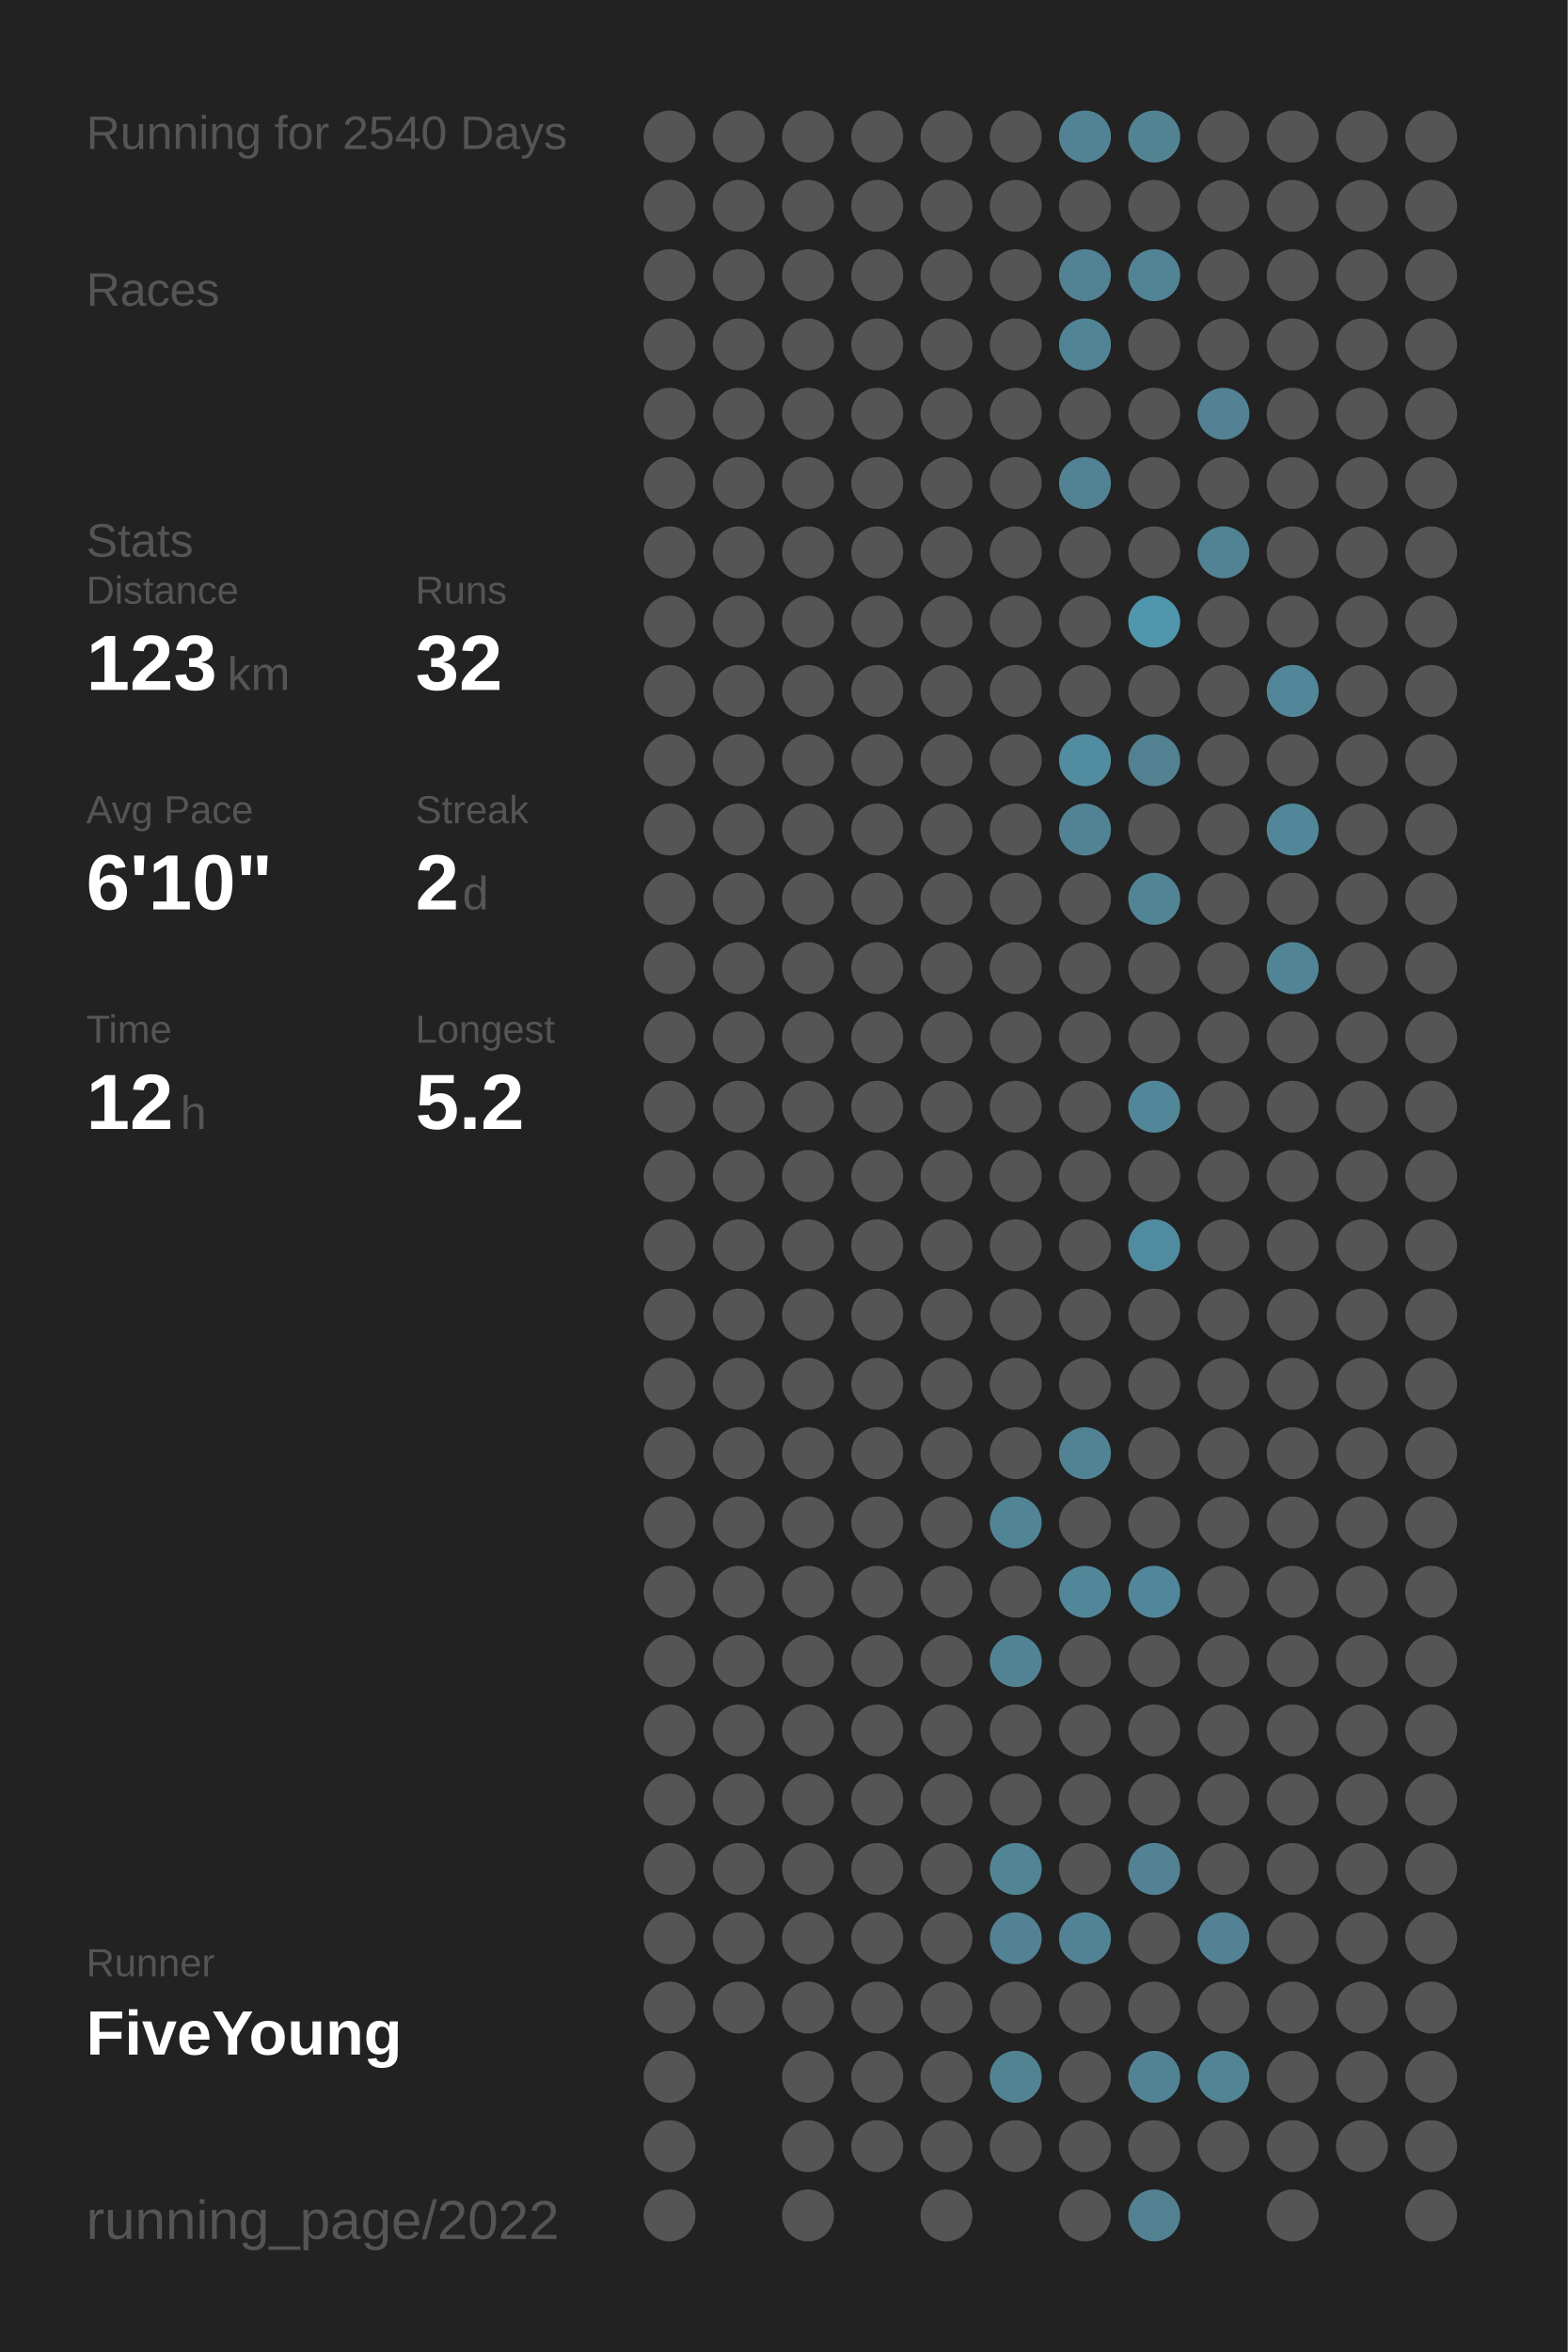
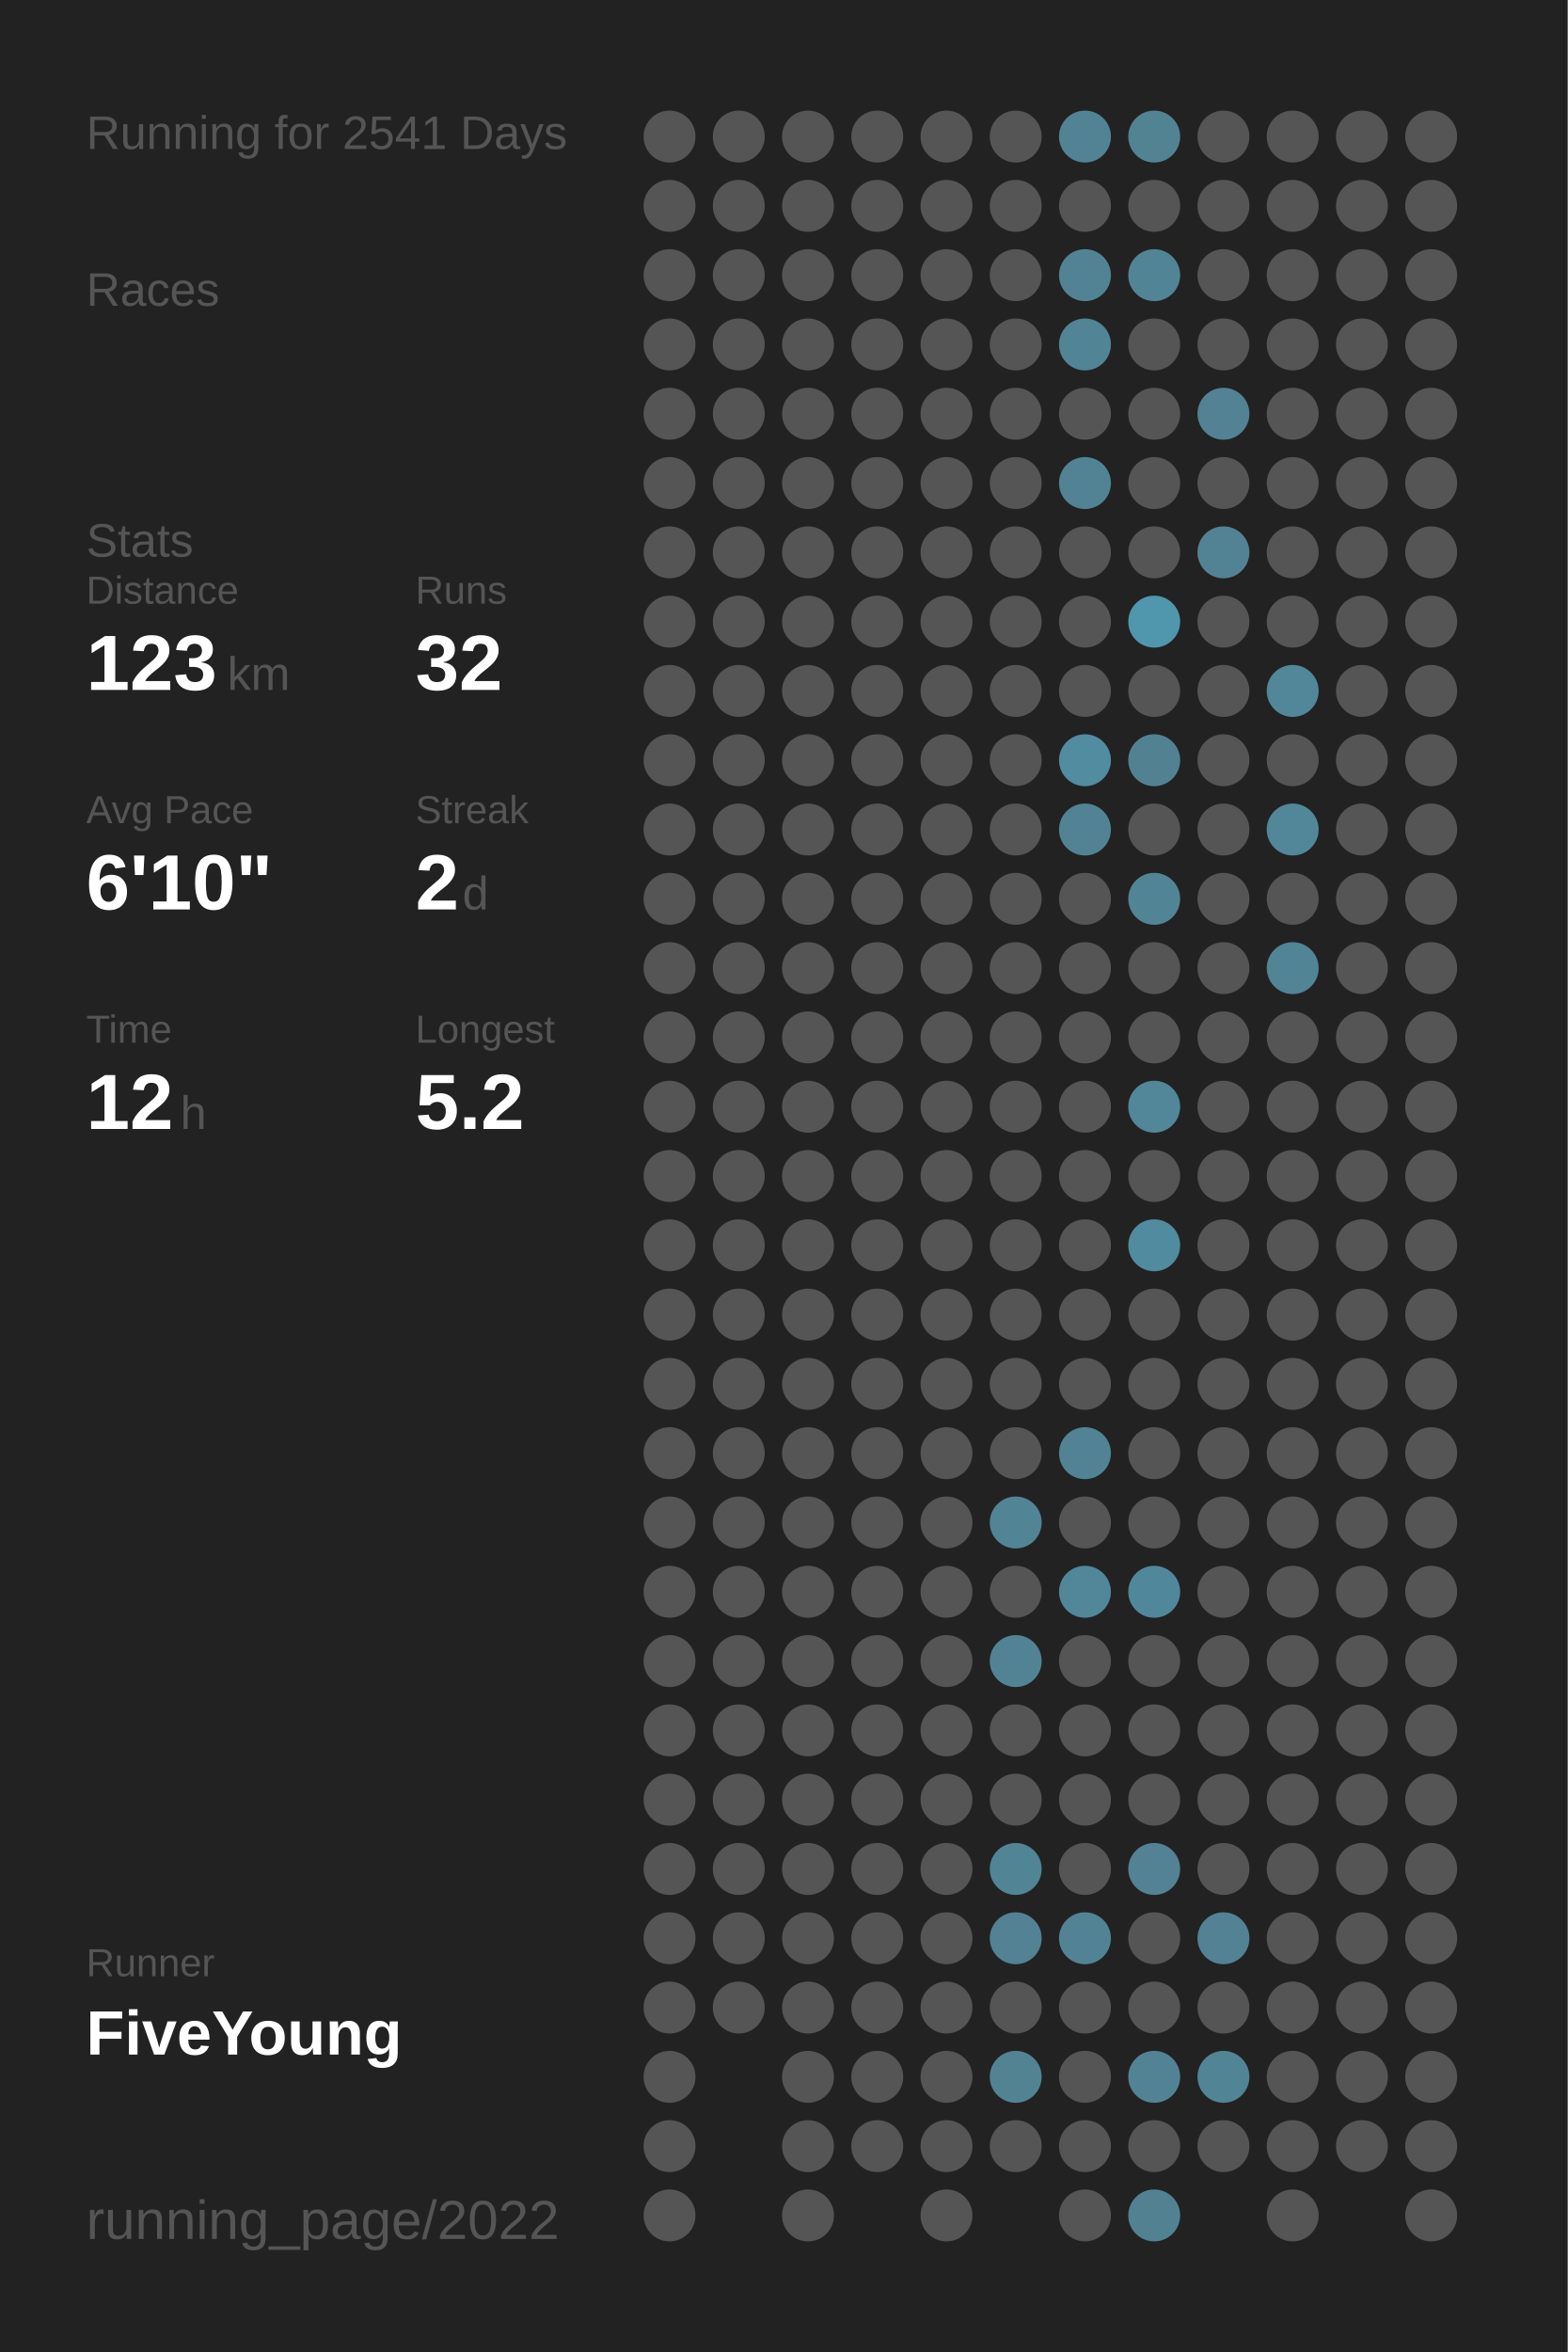
<svg xmlns="http://www.w3.org/2000/svg" baseProfile="full" height="300mm" version="1.1" viewBox="0,0,200,300" width="200mm">
  <defs />
  <rect fill="#222222" height="300" width="200" x="0" y="0" />
-   <text fill="#555555" style="font-size:6px; font-family:Arial;" x="11" y="19">Running for 2540 Days</text>
+   <text fill="#555555" style="font-size:6px; font-family:Arial;" x="11" y="19">Running for 2541 Days</text>
  <text fill="#555555" style="font-size:6px; font-family:Arial;" x="11" y="39">Races</text>
  <text fill="#555555" style="font-size:6px; font-family:Arial;" x="11" y="71">Stats</text>
  <text fill="#555555" style="font-size:5px; font-family:Arial;" x="11" y="77">Distance</text>
  <text fill="#FFFFFF" style="font-size:10px; font-family:Arial; font-weight:bold;" x="11" y="88">123</text>
  <text fill="#555555" style="font-size:6px; font-family:Arial;" x="29" y="88">km</text>
  <text fill="#555555" style="font-size:5px; font-family:Arial;" x="53" y="77">Runs</text>
  <text fill="#FFFFFF" style="font-size:10px; font-family:Arial; font-weight:bold;" x="53" y="88">32</text>
  <text fill="#555555" style="font-size:5px; font-family:Arial;" x="11" y="105">Avg Pace</text>
  <text fill="#FFFFFF" style="font-size:10px; font-family:Arial; font-weight:bold;" x="11" y="116">6'10"</text>
  <text fill="#555555" style="font-size:5px; font-family:Arial;" x="53" y="105">Streak</text>
  <text fill="#FFFFFF" style="font-size:10px; font-family:Arial; font-weight:bold;" x="53" y="116">2</text>
  <text fill="#555555" style="font-size:6px; font-family:Arial;" x="59" y="116">d</text>
  <text fill="#555555" style="font-size:5px; font-family:Arial;" x="11" y="133">Time</text>
  <text fill="#FFFFFF" style="font-size:10px; font-family:Arial; font-weight:bold;" x="11" y="144">12</text>
  <text fill="#555555" style="font-size:6px; font-family:Arial;" x="23" y="144">h</text>
  <text fill="#555555" style="font-size:5px; font-family:Arial;" x="53" y="133">Longest</text>
  <text fill="#FFFFFF" style="font-size:10px; font-family:Arial; font-weight:bold;" x="53" y="144">5.2</text>
  <text fill="#555555" style="font-size:5px; font-family:Arial;" x="11" y="252.065">Runner</text>
  <text fill="#FFFFFF" style="font-size:8px; font-family:Arial; font-weight:bold;" x="11" y="262.065">FiveYoung</text>
  <text fill="#555555" style="font-size:7px; font-family:Arial;" x="11" y="285.581">running_page/2022</text>
  <circle cx="85.417" cy="17.419" fill="#555555" r="3.312" />
  <circle cx="85.417" cy="26.258" fill="#555555" r="3.312" />
  <circle cx="85.417" cy="35.097" fill="#555555" r="3.312" />
  <circle cx="85.417" cy="43.935" fill="#555555" r="3.312" />
  <circle cx="85.417" cy="52.774" fill="#555555" r="3.312" />
  <circle cx="85.417" cy="61.613" fill="#555555" r="3.312" />
  <circle cx="85.417" cy="70.452" fill="#555555" r="3.312" />
  <circle cx="85.417" cy="79.29" fill="#555555" r="3.312" />
  <circle cx="85.417" cy="88.129" fill="#555555" r="3.312" />
  <circle cx="85.417" cy="96.968" fill="#555555" r="3.312" />
  <circle cx="85.417" cy="105.806" fill="#555555" r="3.312" />
  <circle cx="85.417" cy="114.645" fill="#555555" r="3.312" />
  <circle cx="85.417" cy="123.484" fill="#555555" r="3.312" />
  <circle cx="85.417" cy="132.323" fill="#555555" r="3.312" />
  <circle cx="85.417" cy="141.161" fill="#555555" r="3.312" />
  <circle cx="85.417" cy="150" fill="#555555" r="3.312" />
  <circle cx="85.417" cy="158.839" fill="#555555" r="3.312" />
  <circle cx="85.417" cy="167.677" fill="#555555" r="3.312" />
  <circle cx="85.417" cy="176.516" fill="#555555" r="3.312" />
  <circle cx="85.417" cy="185.355" fill="#555555" r="3.312" />
  <circle cx="85.417" cy="194.194" fill="#555555" r="3.312" />
  <circle cx="85.417" cy="203.032" fill="#555555" r="3.312" />
  <circle cx="85.417" cy="211.871" fill="#555555" r="3.312" />
  <circle cx="85.417" cy="220.71" fill="#555555" r="3.312" />
  <circle cx="85.417" cy="229.548" fill="#555555" r="3.312" />
  <circle cx="85.417" cy="238.387" fill="#555555" r="3.312" />
  <circle cx="85.417" cy="247.226" fill="#555555" r="3.312" />
  <circle cx="85.417" cy="256.065" fill="#555555" r="3.312" />
  <circle cx="85.417" cy="264.903" fill="#555555" r="3.312" />
  <circle cx="85.417" cy="273.742" fill="#555555" r="3.312" />
  <circle cx="85.417" cy="282.581" fill="#555555" r="3.312" />
  <circle cx="94.25" cy="17.419" fill="#555555" r="3.312" />
  <circle cx="94.25" cy="26.258" fill="#555555" r="3.312" />
  <circle cx="94.25" cy="35.097" fill="#555555" r="3.312" />
  <circle cx="94.25" cy="43.935" fill="#555555" r="3.312" />
  <circle cx="94.25" cy="52.774" fill="#555555" r="3.312" />
  <circle cx="94.25" cy="61.613" fill="#555555" r="3.312" />
  <circle cx="94.25" cy="70.452" fill="#555555" r="3.312" />
  <circle cx="94.25" cy="79.29" fill="#555555" r="3.312" />
  <circle cx="94.25" cy="88.129" fill="#555555" r="3.312" />
  <circle cx="94.25" cy="96.968" fill="#555555" r="3.312" />
  <circle cx="94.25" cy="105.806" fill="#555555" r="3.312" />
  <circle cx="94.25" cy="114.645" fill="#555555" r="3.312" />
  <circle cx="94.25" cy="123.484" fill="#555555" r="3.312" />
  <circle cx="94.25" cy="132.323" fill="#555555" r="3.312" />
  <circle cx="94.25" cy="141.161" fill="#555555" r="3.312" />
  <circle cx="94.25" cy="150" fill="#555555" r="3.312" />
  <circle cx="94.25" cy="158.839" fill="#555555" r="3.312" />
  <circle cx="94.25" cy="167.677" fill="#555555" r="3.312" />
  <circle cx="94.25" cy="176.516" fill="#555555" r="3.312" />
  <circle cx="94.25" cy="185.355" fill="#555555" r="3.312" />
  <circle cx="94.25" cy="194.194" fill="#555555" r="3.312" />
  <circle cx="94.25" cy="203.032" fill="#555555" r="3.312" />
  <circle cx="94.25" cy="211.871" fill="#555555" r="3.312" />
  <circle cx="94.25" cy="220.71" fill="#555555" r="3.312" />
  <circle cx="94.25" cy="229.548" fill="#555555" r="3.312" />
  <circle cx="94.25" cy="238.387" fill="#555555" r="3.312" />
  <circle cx="94.25" cy="247.226" fill="#555555" r="3.312" />
  <circle cx="94.25" cy="256.065" fill="#555555" r="3.312" />
  <circle cx="103.083" cy="17.419" fill="#555555" r="3.312" />
  <circle cx="103.083" cy="26.258" fill="#555555" r="3.312" />
  <circle cx="103.083" cy="35.097" fill="#555555" r="3.312" />
  <circle cx="103.083" cy="43.935" fill="#555555" r="3.312" />
  <circle cx="103.083" cy="52.774" fill="#555555" r="3.312" />
  <circle cx="103.083" cy="61.613" fill="#555555" r="3.312" />
  <circle cx="103.083" cy="70.452" fill="#555555" r="3.312" />
  <circle cx="103.083" cy="79.29" fill="#555555" r="3.312" />
  <circle cx="103.083" cy="88.129" fill="#555555" r="3.312" />
  <circle cx="103.083" cy="96.968" fill="#555555" r="3.312" />
  <circle cx="103.083" cy="105.806" fill="#555555" r="3.312" />
  <circle cx="103.083" cy="114.645" fill="#555555" r="3.312" />
  <circle cx="103.083" cy="123.484" fill="#555555" r="3.312" />
  <circle cx="103.083" cy="132.323" fill="#555555" r="3.312" />
  <circle cx="103.083" cy="141.161" fill="#555555" r="3.312" />
  <circle cx="103.083" cy="150" fill="#555555" r="3.312" />
  <circle cx="103.083" cy="158.839" fill="#555555" r="3.312" />
  <circle cx="103.083" cy="167.677" fill="#555555" r="3.312" />
  <circle cx="103.083" cy="176.516" fill="#555555" r="3.312" />
  <circle cx="103.083" cy="185.355" fill="#555555" r="3.312" />
  <circle cx="103.083" cy="194.194" fill="#555555" r="3.312" />
  <circle cx="103.083" cy="203.032" fill="#555555" r="3.312" />
  <circle cx="103.083" cy="211.871" fill="#555555" r="3.312" />
  <circle cx="103.083" cy="220.71" fill="#555555" r="3.312" />
  <circle cx="103.083" cy="229.548" fill="#555555" r="3.312" />
  <circle cx="103.083" cy="238.387" fill="#555555" r="3.312" />
  <circle cx="103.083" cy="247.226" fill="#555555" r="3.312" />
  <circle cx="103.083" cy="256.065" fill="#555555" r="3.312" />
  <circle cx="103.083" cy="264.903" fill="#555555" r="3.312" />
  <circle cx="103.083" cy="273.742" fill="#555555" r="3.312" />
  <circle cx="103.083" cy="282.581" fill="#555555" r="3.312" />
  <circle cx="111.917" cy="17.419" fill="#555555" r="3.312" />
  <circle cx="111.917" cy="26.258" fill="#555555" r="3.312" />
  <circle cx="111.917" cy="35.097" fill="#555555" r="3.312" />
  <circle cx="111.917" cy="43.935" fill="#555555" r="3.312" />
  <circle cx="111.917" cy="52.774" fill="#555555" r="3.312" />
  <circle cx="111.917" cy="61.613" fill="#555555" r="3.312" />
  <circle cx="111.917" cy="70.452" fill="#555555" r="3.312" />
  <circle cx="111.917" cy="79.29" fill="#555555" r="3.312" />
  <circle cx="111.917" cy="88.129" fill="#555555" r="3.312" />
  <circle cx="111.917" cy="96.968" fill="#555555" r="3.312" />
  <circle cx="111.917" cy="105.806" fill="#555555" r="3.312" />
  <circle cx="111.917" cy="114.645" fill="#555555" r="3.312" />
  <circle cx="111.917" cy="123.484" fill="#555555" r="3.312" />
  <circle cx="111.917" cy="132.323" fill="#555555" r="3.312" />
  <circle cx="111.917" cy="141.161" fill="#555555" r="3.312" />
  <circle cx="111.917" cy="150" fill="#555555" r="3.312" />
  <circle cx="111.917" cy="158.839" fill="#555555" r="3.312" />
  <circle cx="111.917" cy="167.677" fill="#555555" r="3.312" />
  <circle cx="111.917" cy="176.516" fill="#555555" r="3.312" />
  <circle cx="111.917" cy="185.355" fill="#555555" r="3.312" />
  <circle cx="111.917" cy="194.194" fill="#555555" r="3.312" />
  <circle cx="111.917" cy="203.032" fill="#555555" r="3.312" />
  <circle cx="111.917" cy="211.871" fill="#555555" r="3.312" />
  <circle cx="111.917" cy="220.71" fill="#555555" r="3.312" />
  <circle cx="111.917" cy="229.548" fill="#555555" r="3.312" />
  <circle cx="111.917" cy="238.387" fill="#555555" r="3.312" />
  <circle cx="111.917" cy="247.226" fill="#555555" r="3.312" />
  <circle cx="111.917" cy="256.065" fill="#555555" r="3.312" />
  <circle cx="111.917" cy="264.903" fill="#555555" r="3.312" />
  <circle cx="111.917" cy="273.742" fill="#555555" r="3.312" />
  <circle cx="120.75" cy="17.419" fill="#555555" r="3.312" />
  <circle cx="120.75" cy="26.258" fill="#555555" r="3.312" />
  <circle cx="120.75" cy="35.097" fill="#555555" r="3.312" />
  <circle cx="120.75" cy="43.935" fill="#555555" r="3.312" />
  <circle cx="120.75" cy="52.774" fill="#555555" r="3.312" />
  <circle cx="120.75" cy="61.613" fill="#555555" r="3.312" />
  <circle cx="120.75" cy="70.452" fill="#555555" r="3.312" />
  <circle cx="120.75" cy="79.29" fill="#555555" r="3.312" />
  <circle cx="120.75" cy="88.129" fill="#555555" r="3.312" />
  <circle cx="120.75" cy="96.968" fill="#555555" r="3.312" />
  <circle cx="120.75" cy="105.806" fill="#555555" r="3.312" />
  <circle cx="120.75" cy="114.645" fill="#555555" r="3.312" />
  <circle cx="120.75" cy="123.484" fill="#555555" r="3.312" />
  <circle cx="120.75" cy="132.323" fill="#555555" r="3.312" />
  <circle cx="120.75" cy="141.161" fill="#555555" r="3.312" />
  <circle cx="120.75" cy="150" fill="#555555" r="3.312" />
  <circle cx="120.75" cy="158.839" fill="#555555" r="3.312" />
  <circle cx="120.75" cy="167.677" fill="#555555" r="3.312" />
  <circle cx="120.75" cy="176.516" fill="#555555" r="3.312" />
  <circle cx="120.75" cy="185.355" fill="#555555" r="3.312" />
  <circle cx="120.75" cy="194.194" fill="#555555" r="3.312" />
  <circle cx="120.75" cy="203.032" fill="#555555" r="3.312" />
  <circle cx="120.75" cy="211.871" fill="#555555" r="3.312" />
  <circle cx="120.75" cy="220.71" fill="#555555" r="3.312" />
  <circle cx="120.75" cy="229.548" fill="#555555" r="3.312" />
  <circle cx="120.75" cy="238.387" fill="#555555" r="3.312" />
  <circle cx="120.75" cy="247.226" fill="#555555" r="3.312" />
  <circle cx="120.75" cy="256.065" fill="#555555" r="3.312" />
  <circle cx="120.75" cy="264.903" fill="#555555" r="3.312" />
  <circle cx="120.75" cy="273.742" fill="#555555" r="3.312" />
  <circle cx="120.75" cy="282.581" fill="#555555" r="3.312" />
  <circle cx="129.583" cy="17.419" fill="#555555" r="3.312" />
  <circle cx="129.583" cy="26.258" fill="#555555" r="3.312" />
  <circle cx="129.583" cy="35.097" fill="#555555" r="3.312" />
  <circle cx="129.583" cy="43.935" fill="#555555" r="3.312" />
  <circle cx="129.583" cy="52.774" fill="#555555" r="3.312" />
  <circle cx="129.583" cy="61.613" fill="#555555" r="3.312" />
  <circle cx="129.583" cy="70.452" fill="#555555" r="3.312" />
  <circle cx="129.583" cy="79.29" fill="#555555" r="3.312" />
  <circle cx="129.583" cy="88.129" fill="#555555" r="3.312" />
  <circle cx="129.583" cy="96.968" fill="#555555" r="3.312" />
  <circle cx="129.583" cy="105.806" fill="#555555" r="3.312" />
  <circle cx="129.583" cy="114.645" fill="#555555" r="3.312" />
  <circle cx="129.583" cy="123.484" fill="#555555" r="3.312" />
  <circle cx="129.583" cy="132.323" fill="#555555" r="3.312" />
  <circle cx="129.583" cy="141.161" fill="#555555" r="3.312" />
  <circle cx="129.583" cy="150" fill="#555555" r="3.312" />
  <circle cx="129.583" cy="158.839" fill="#555555" r="3.312" />
  <circle cx="129.583" cy="167.677" fill="#555555" r="3.312" />
  <circle cx="129.583" cy="176.516" fill="#555555" r="3.312" />
  <circle cx="129.583" cy="185.355" fill="#555555" r="3.312" />
  <circle cx="129.583" cy="194.194" fill="#518495" r="3.312" />
  <circle cx="129.583" cy="203.032" fill="#555555" r="3.312" />
  <circle cx="129.583" cy="211.871" fill="#528394" r="3.312" />
  <circle cx="129.583" cy="220.71" fill="#555555" r="3.312" />
  <circle cx="129.583" cy="229.548" fill="#555555" r="3.312" />
  <circle cx="129.583" cy="238.387" fill="#518495" r="3.312" />
  <circle cx="129.583" cy="247.226" fill="#528293" r="3.312" />
  <circle cx="129.583" cy="256.065" fill="#555555" r="3.312" />
  <circle cx="129.583" cy="264.903" fill="#528393" r="3.312" />
  <circle cx="129.583" cy="273.742" fill="#555555" r="3.312" />
  <circle cx="138.417" cy="17.419" fill="#528394" r="3.312" />
  <circle cx="138.417" cy="26.258" fill="#555555" r="3.312" />
  <circle cx="138.417" cy="35.097" fill="#528394" r="3.312" />
  <circle cx="138.417" cy="43.935" fill="#518495" r="3.312" />
  <circle cx="138.417" cy="52.774" fill="#555555" r="3.312" />
  <circle cx="138.417" cy="61.613" fill="#528394" r="3.312" />
  <circle cx="138.417" cy="70.452" fill="#555555" r="3.312" />
  <circle cx="138.417" cy="79.29" fill="#555555" r="3.312" />
  <circle cx="138.417" cy="88.129" fill="#555555" r="3.312" />
  <circle cx="138.417" cy="96.968" fill="#518ca0" r="3.312" />
  <circle cx="138.417" cy="105.806" fill="#528394" r="3.312" />
  <circle cx="138.417" cy="114.645" fill="#555555" r="3.312" />
  <circle cx="138.417" cy="123.484" fill="#555555" r="3.312" />
  <circle cx="138.417" cy="132.323" fill="#555555" r="3.312" />
  <circle cx="138.417" cy="141.161" fill="#555555" r="3.312" />
  <circle cx="138.417" cy="150" fill="#555555" r="3.312" />
  <circle cx="138.417" cy="158.839" fill="#555555" r="3.312" />
  <circle cx="138.417" cy="167.677" fill="#555555" r="3.312" />
  <circle cx="138.417" cy="176.516" fill="#555555" r="3.312" />
  <circle cx="138.417" cy="185.355" fill="#518394" r="3.312" />
  <circle cx="138.417" cy="194.194" fill="#555555" r="3.312" />
  <circle cx="138.417" cy="203.032" fill="#518799" r="3.312" />
  <circle cx="138.417" cy="211.871" fill="#555555" r="3.312" />
  <circle cx="138.417" cy="220.71" fill="#555555" r="3.312" />
  <circle cx="138.417" cy="229.548" fill="#555555" r="3.312" />
  <circle cx="138.417" cy="238.387" fill="#555555" r="3.312" />
  <circle cx="138.417" cy="247.226" fill="#528394" r="3.312" />
  <circle cx="138.417" cy="256.065" fill="#555555" r="3.312" />
  <circle cx="138.417" cy="264.903" fill="#555555" r="3.312" />
  <circle cx="138.417" cy="273.742" fill="#555555" r="3.312" />
  <circle cx="138.417" cy="282.581" fill="#555555" r="3.312" />
  <circle cx="147.25" cy="17.419" fill="#528393" r="3.312" />
  <circle cx="147.25" cy="26.258" fill="#555555" r="3.312" />
  <circle cx="147.25" cy="35.097" fill="#518495" r="3.312" />
  <circle cx="147.25" cy="43.935" fill="#555555" r="3.312" />
  <circle cx="147.25" cy="52.774" fill="#555555" r="3.312" />
  <circle cx="147.25" cy="61.613" fill="#555555" r="3.312" />
  <circle cx="147.25" cy="70.452" fill="#555555" r="3.312" />
  <circle cx="147.25" cy="79.29" fill="#5096ad" r="3.312" />
  <circle cx="147.25" cy="88.129" fill="#555555" r="3.312" />
  <circle cx="147.25" cy="96.968" fill="#528292" r="3.312" />
  <circle cx="147.25" cy="105.806" fill="#555555" r="3.312" />
  <circle cx="147.25" cy="114.645" fill="#518495" r="3.312" />
  <circle cx="147.25" cy="123.484" fill="#555555" r="3.312" />
  <circle cx="147.25" cy="132.323" fill="#555555" r="3.312" />
  <circle cx="147.25" cy="141.161" fill="#518799" r="3.312" />
  <circle cx="147.25" cy="150" fill="#555555" r="3.312" />
  <circle cx="147.25" cy="158.839" fill="#518b9f" r="3.312" />
  <circle cx="147.25" cy="167.677" fill="#555555" r="3.312" />
  <circle cx="147.25" cy="176.516" fill="#555555" r="3.312" />
  <circle cx="147.25" cy="185.355" fill="#555555" r="3.312" />
  <circle cx="147.25" cy="194.194" fill="#555555" r="3.312" />
  <circle cx="147.25" cy="203.032" fill="#51879a" r="3.312" />
  <circle cx="147.25" cy="211.871" fill="#555555" r="3.312" />
  <circle cx="147.25" cy="220.71" fill="#555555" r="3.312" />
  <circle cx="147.25" cy="229.548" fill="#555555" r="3.312" />
  <circle cx="147.25" cy="238.387" fill="#528293" r="3.312" />
  <circle cx="147.25" cy="247.226" fill="#555555" r="3.312" />
  <circle cx="147.25" cy="256.065" fill="#555555" r="3.312" />
  <circle cx="147.25" cy="264.903" fill="#528394" r="3.312" />
  <circle cx="147.25" cy="273.742" fill="#555555" r="3.312" />
  <circle cx="147.25" cy="282.581" fill="#528292" r="3.312" />
  <circle cx="156.083" cy="17.419" fill="#555555" r="3.312" />
  <circle cx="156.083" cy="26.258" fill="#555555" r="3.312" />
  <circle cx="156.083" cy="35.097" fill="#555555" r="3.312" />
  <circle cx="156.083" cy="43.935" fill="#555555" r="3.312" />
  <circle cx="156.083" cy="52.774" fill="#528293" r="3.312" />
  <circle cx="156.083" cy="61.613" fill="#555555" r="3.312" />
  <circle cx="156.083" cy="70.452" fill="#528394" r="3.312" />
  <circle cx="156.083" cy="79.29" fill="#555555" r="3.312" />
  <circle cx="156.083" cy="88.129" fill="#555555" r="3.312" />
  <circle cx="156.083" cy="96.968" fill="#555555" r="3.312" />
  <circle cx="156.083" cy="105.806" fill="#555555" r="3.312" />
  <circle cx="156.083" cy="114.645" fill="#555555" r="3.312" />
  <circle cx="156.083" cy="123.484" fill="#555555" r="3.312" />
  <circle cx="156.083" cy="132.323" fill="#555555" r="3.312" />
  <circle cx="156.083" cy="141.161" fill="#555555" r="3.312" />
  <circle cx="156.083" cy="150" fill="#555555" r="3.312" />
  <circle cx="156.083" cy="158.839" fill="#555555" r="3.312" />
  <circle cx="156.083" cy="167.677" fill="#555555" r="3.312" />
  <circle cx="156.083" cy="176.516" fill="#555555" r="3.312" />
  <circle cx="156.083" cy="185.355" fill="#555555" r="3.312" />
  <circle cx="156.083" cy="194.194" fill="#555555" r="3.312" />
  <circle cx="156.083" cy="203.032" fill="#555555" r="3.312" />
  <circle cx="156.083" cy="211.871" fill="#555555" r="3.312" />
  <circle cx="156.083" cy="220.71" fill="#555555" r="3.312" />
  <circle cx="156.083" cy="229.548" fill="#555555" r="3.312" />
  <circle cx="156.083" cy="238.387" fill="#555555" r="3.312" />
  <circle cx="156.083" cy="247.226" fill="#528293" r="3.312" />
  <circle cx="156.083" cy="256.065" fill="#555555" r="3.312" />
  <circle cx="156.083" cy="264.903" fill="#518494" r="3.312" />
  <circle cx="156.083" cy="273.742" fill="#555555" r="3.312" />
  <circle cx="164.917" cy="17.419" fill="#555555" r="3.312" />
  <circle cx="164.917" cy="26.258" fill="#555555" r="3.312" />
  <circle cx="164.917" cy="35.097" fill="#555555" r="3.312" />
  <circle cx="164.917" cy="43.935" fill="#555555" r="3.312" />
  <circle cx="164.917" cy="52.774" fill="#555555" r="3.312" />
  <circle cx="164.917" cy="61.613" fill="#555555" r="3.312" />
  <circle cx="164.917" cy="70.452" fill="#555555" r="3.312" />
  <circle cx="164.917" cy="79.29" fill="#555555" r="3.312" />
  <circle cx="164.917" cy="88.129" fill="#518799" r="3.312" />
  <circle cx="164.917" cy="96.968" fill="#555555" r="3.312" />
  <circle cx="164.917" cy="105.806" fill="#518799" r="3.312" />
  <circle cx="164.917" cy="114.645" fill="#555555" r="3.312" />
  <circle cx="164.917" cy="123.484" fill="#518495" r="3.312" />
  <circle cx="164.917" cy="132.323" fill="#555555" r="3.312" />
  <circle cx="164.917" cy="141.161" fill="#555555" r="3.312" />
  <circle cx="164.917" cy="150" fill="#555555" r="3.312" />
  <circle cx="164.917" cy="158.839" fill="#555555" r="3.312" />
  <circle cx="164.917" cy="167.677" fill="#555555" r="3.312" />
  <circle cx="164.917" cy="176.516" fill="#555555" r="3.312" />
  <circle cx="164.917" cy="185.355" fill="#555555" r="3.312" />
  <circle cx="164.917" cy="194.194" fill="#555555" r="3.312" />
  <circle cx="164.917" cy="203.032" fill="#555555" r="3.312" />
  <circle cx="164.917" cy="211.871" fill="#555555" r="3.312" />
  <circle cx="164.917" cy="220.71" fill="#555555" r="3.312" />
  <circle cx="164.917" cy="229.548" fill="#555555" r="3.312" />
  <circle cx="164.917" cy="238.387" fill="#555555" r="3.312" />
  <circle cx="164.917" cy="247.226" fill="#555555" r="3.312" />
  <circle cx="164.917" cy="256.065" fill="#555555" r="3.312" />
  <circle cx="164.917" cy="264.903" fill="#555555" r="3.312" />
  <circle cx="164.917" cy="273.742" fill="#555555" r="3.312" />
  <circle cx="164.917" cy="282.581" fill="#555555" r="3.312" />
  <circle cx="173.75" cy="17.419" fill="#555555" r="3.312" />
  <circle cx="173.75" cy="26.258" fill="#555555" r="3.312" />
  <circle cx="173.75" cy="35.097" fill="#555555" r="3.312" />
  <circle cx="173.75" cy="43.935" fill="#555555" r="3.312" />
  <circle cx="173.75" cy="52.774" fill="#555555" r="3.312" />
  <circle cx="173.75" cy="61.613" fill="#555555" r="3.312" />
  <circle cx="173.75" cy="70.452" fill="#555555" r="3.312" />
  <circle cx="173.75" cy="79.29" fill="#555555" r="3.312" />
  <circle cx="173.75" cy="88.129" fill="#555555" r="3.312" />
  <circle cx="173.75" cy="96.968" fill="#555555" r="3.312" />
  <circle cx="173.75" cy="105.806" fill="#555555" r="3.312" />
  <circle cx="173.75" cy="114.645" fill="#555555" r="3.312" />
  <circle cx="173.75" cy="123.484" fill="#555555" r="3.312" />
  <circle cx="173.75" cy="132.323" fill="#555555" r="3.312" />
  <circle cx="173.75" cy="141.161" fill="#555555" r="3.312" />
  <circle cx="173.75" cy="150" fill="#555555" r="3.312" />
  <circle cx="173.75" cy="158.839" fill="#555555" r="3.312" />
  <circle cx="173.75" cy="167.677" fill="#555555" r="3.312" />
  <circle cx="173.75" cy="176.516" fill="#555555" r="3.312" />
  <circle cx="173.75" cy="185.355" fill="#555555" r="3.312" />
  <circle cx="173.75" cy="194.194" fill="#555555" r="3.312" />
  <circle cx="173.75" cy="203.032" fill="#555555" r="3.312" />
  <circle cx="173.75" cy="211.871" fill="#555555" r="3.312" />
  <circle cx="173.75" cy="220.71" fill="#555555" r="3.312" />
  <circle cx="173.75" cy="229.548" fill="#555555" r="3.312" />
  <circle cx="173.75" cy="238.387" fill="#555555" r="3.312" />
  <circle cx="173.75" cy="247.226" fill="#555555" r="3.312" />
  <circle cx="173.75" cy="256.065" fill="#555555" r="3.312" />
  <circle cx="173.75" cy="264.903" fill="#555555" r="3.312" />
  <circle cx="173.75" cy="273.742" fill="#555555" r="3.312" />
  <circle cx="182.583" cy="17.419" fill="#555555" r="3.312" />
  <circle cx="182.583" cy="26.258" fill="#555555" r="3.312" />
  <circle cx="182.583" cy="35.097" fill="#555555" r="3.312" />
  <circle cx="182.583" cy="43.935" fill="#555555" r="3.312" />
  <circle cx="182.583" cy="52.774" fill="#555555" r="3.312" />
  <circle cx="182.583" cy="61.613" fill="#555555" r="3.312" />
  <circle cx="182.583" cy="70.452" fill="#555555" r="3.312" />
  <circle cx="182.583" cy="79.29" fill="#555555" r="3.312" />
  <circle cx="182.583" cy="88.129" fill="#555555" r="3.312" />
  <circle cx="182.583" cy="96.968" fill="#555555" r="3.312" />
  <circle cx="182.583" cy="105.806" fill="#555555" r="3.312" />
  <circle cx="182.583" cy="114.645" fill="#555555" r="3.312" />
  <circle cx="182.583" cy="123.484" fill="#555555" r="3.312" />
  <circle cx="182.583" cy="132.323" fill="#555555" r="3.312" />
  <circle cx="182.583" cy="141.161" fill="#555555" r="3.312" />
  <circle cx="182.583" cy="150" fill="#555555" r="3.312" />
  <circle cx="182.583" cy="158.839" fill="#555555" r="3.312" />
  <circle cx="182.583" cy="167.677" fill="#555555" r="3.312" />
  <circle cx="182.583" cy="176.516" fill="#555555" r="3.312" />
  <circle cx="182.583" cy="185.355" fill="#555555" r="3.312" />
  <circle cx="182.583" cy="194.194" fill="#555555" r="3.312" />
  <circle cx="182.583" cy="203.032" fill="#555555" r="3.312" />
  <circle cx="182.583" cy="211.871" fill="#555555" r="3.312" />
  <circle cx="182.583" cy="220.71" fill="#555555" r="3.312" />
  <circle cx="182.583" cy="229.548" fill="#555555" r="3.312" />
  <circle cx="182.583" cy="238.387" fill="#555555" r="3.312" />
  <circle cx="182.583" cy="247.226" fill="#555555" r="3.312" />
  <circle cx="182.583" cy="256.065" fill="#555555" r="3.312" />
  <circle cx="182.583" cy="264.903" fill="#555555" r="3.312" />
  <circle cx="182.583" cy="273.742" fill="#555555" r="3.312" />
  <circle cx="182.583" cy="282.581" fill="#555555" r="3.312" />
</svg>
